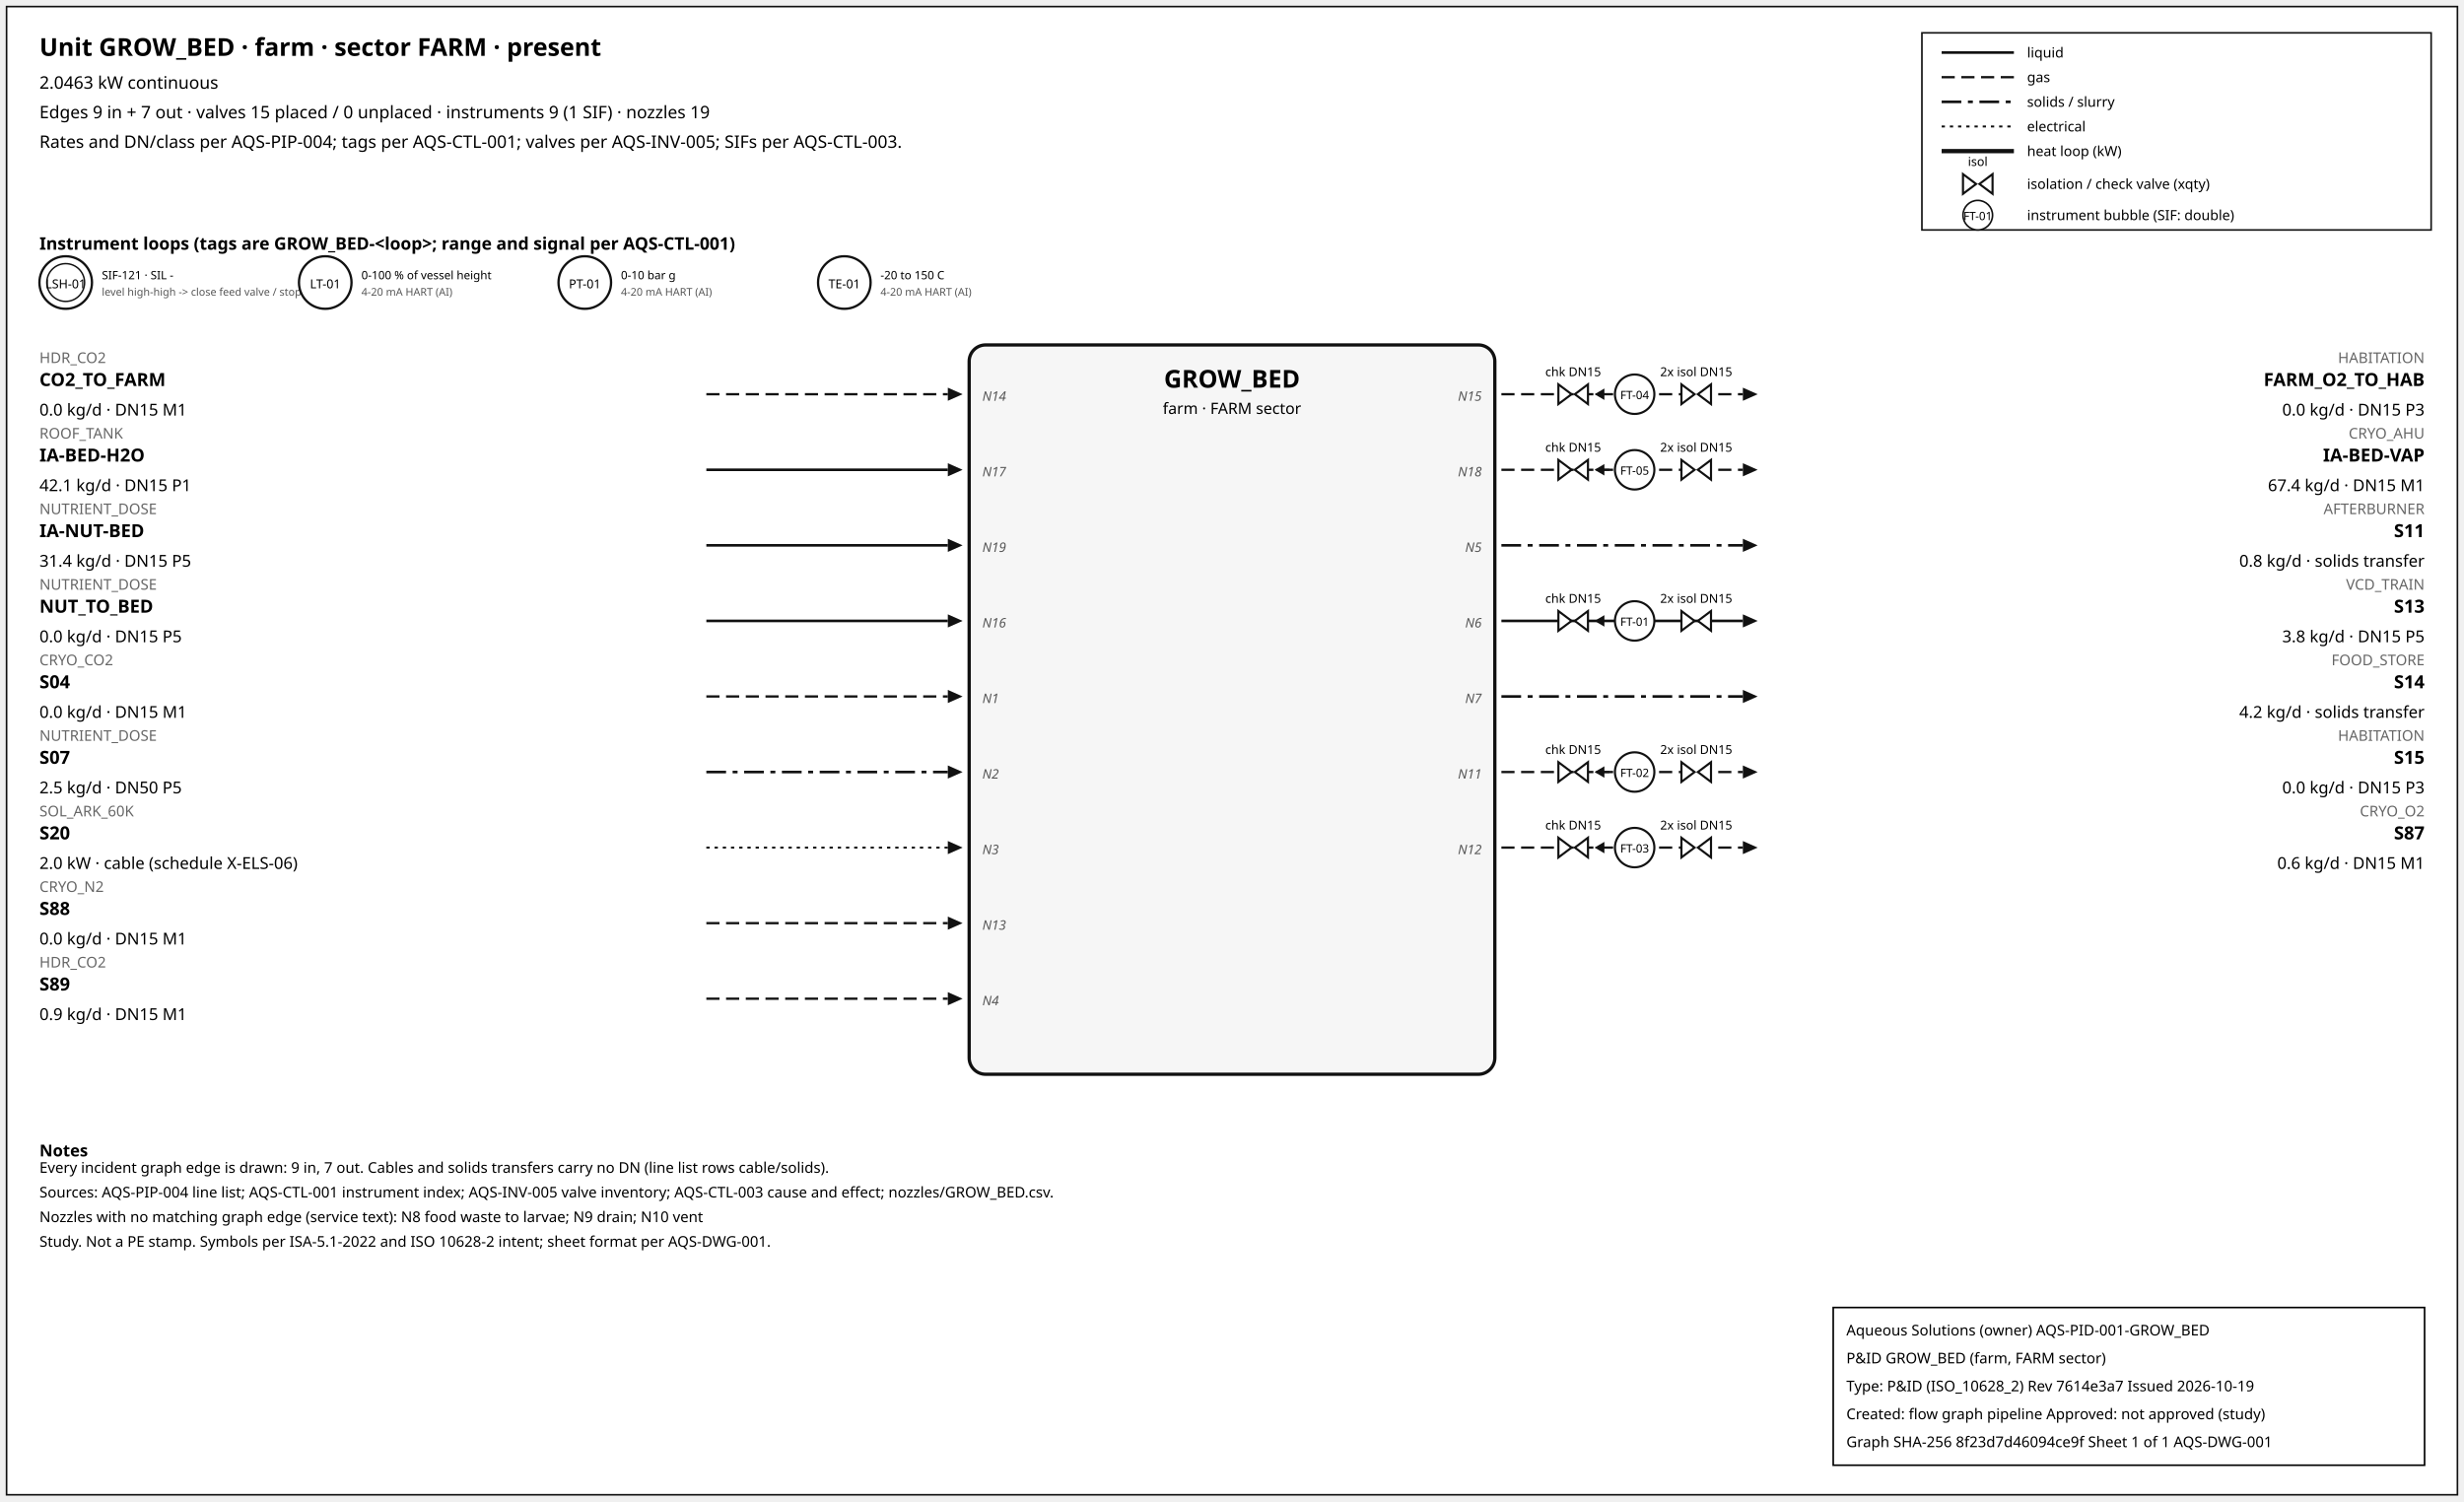
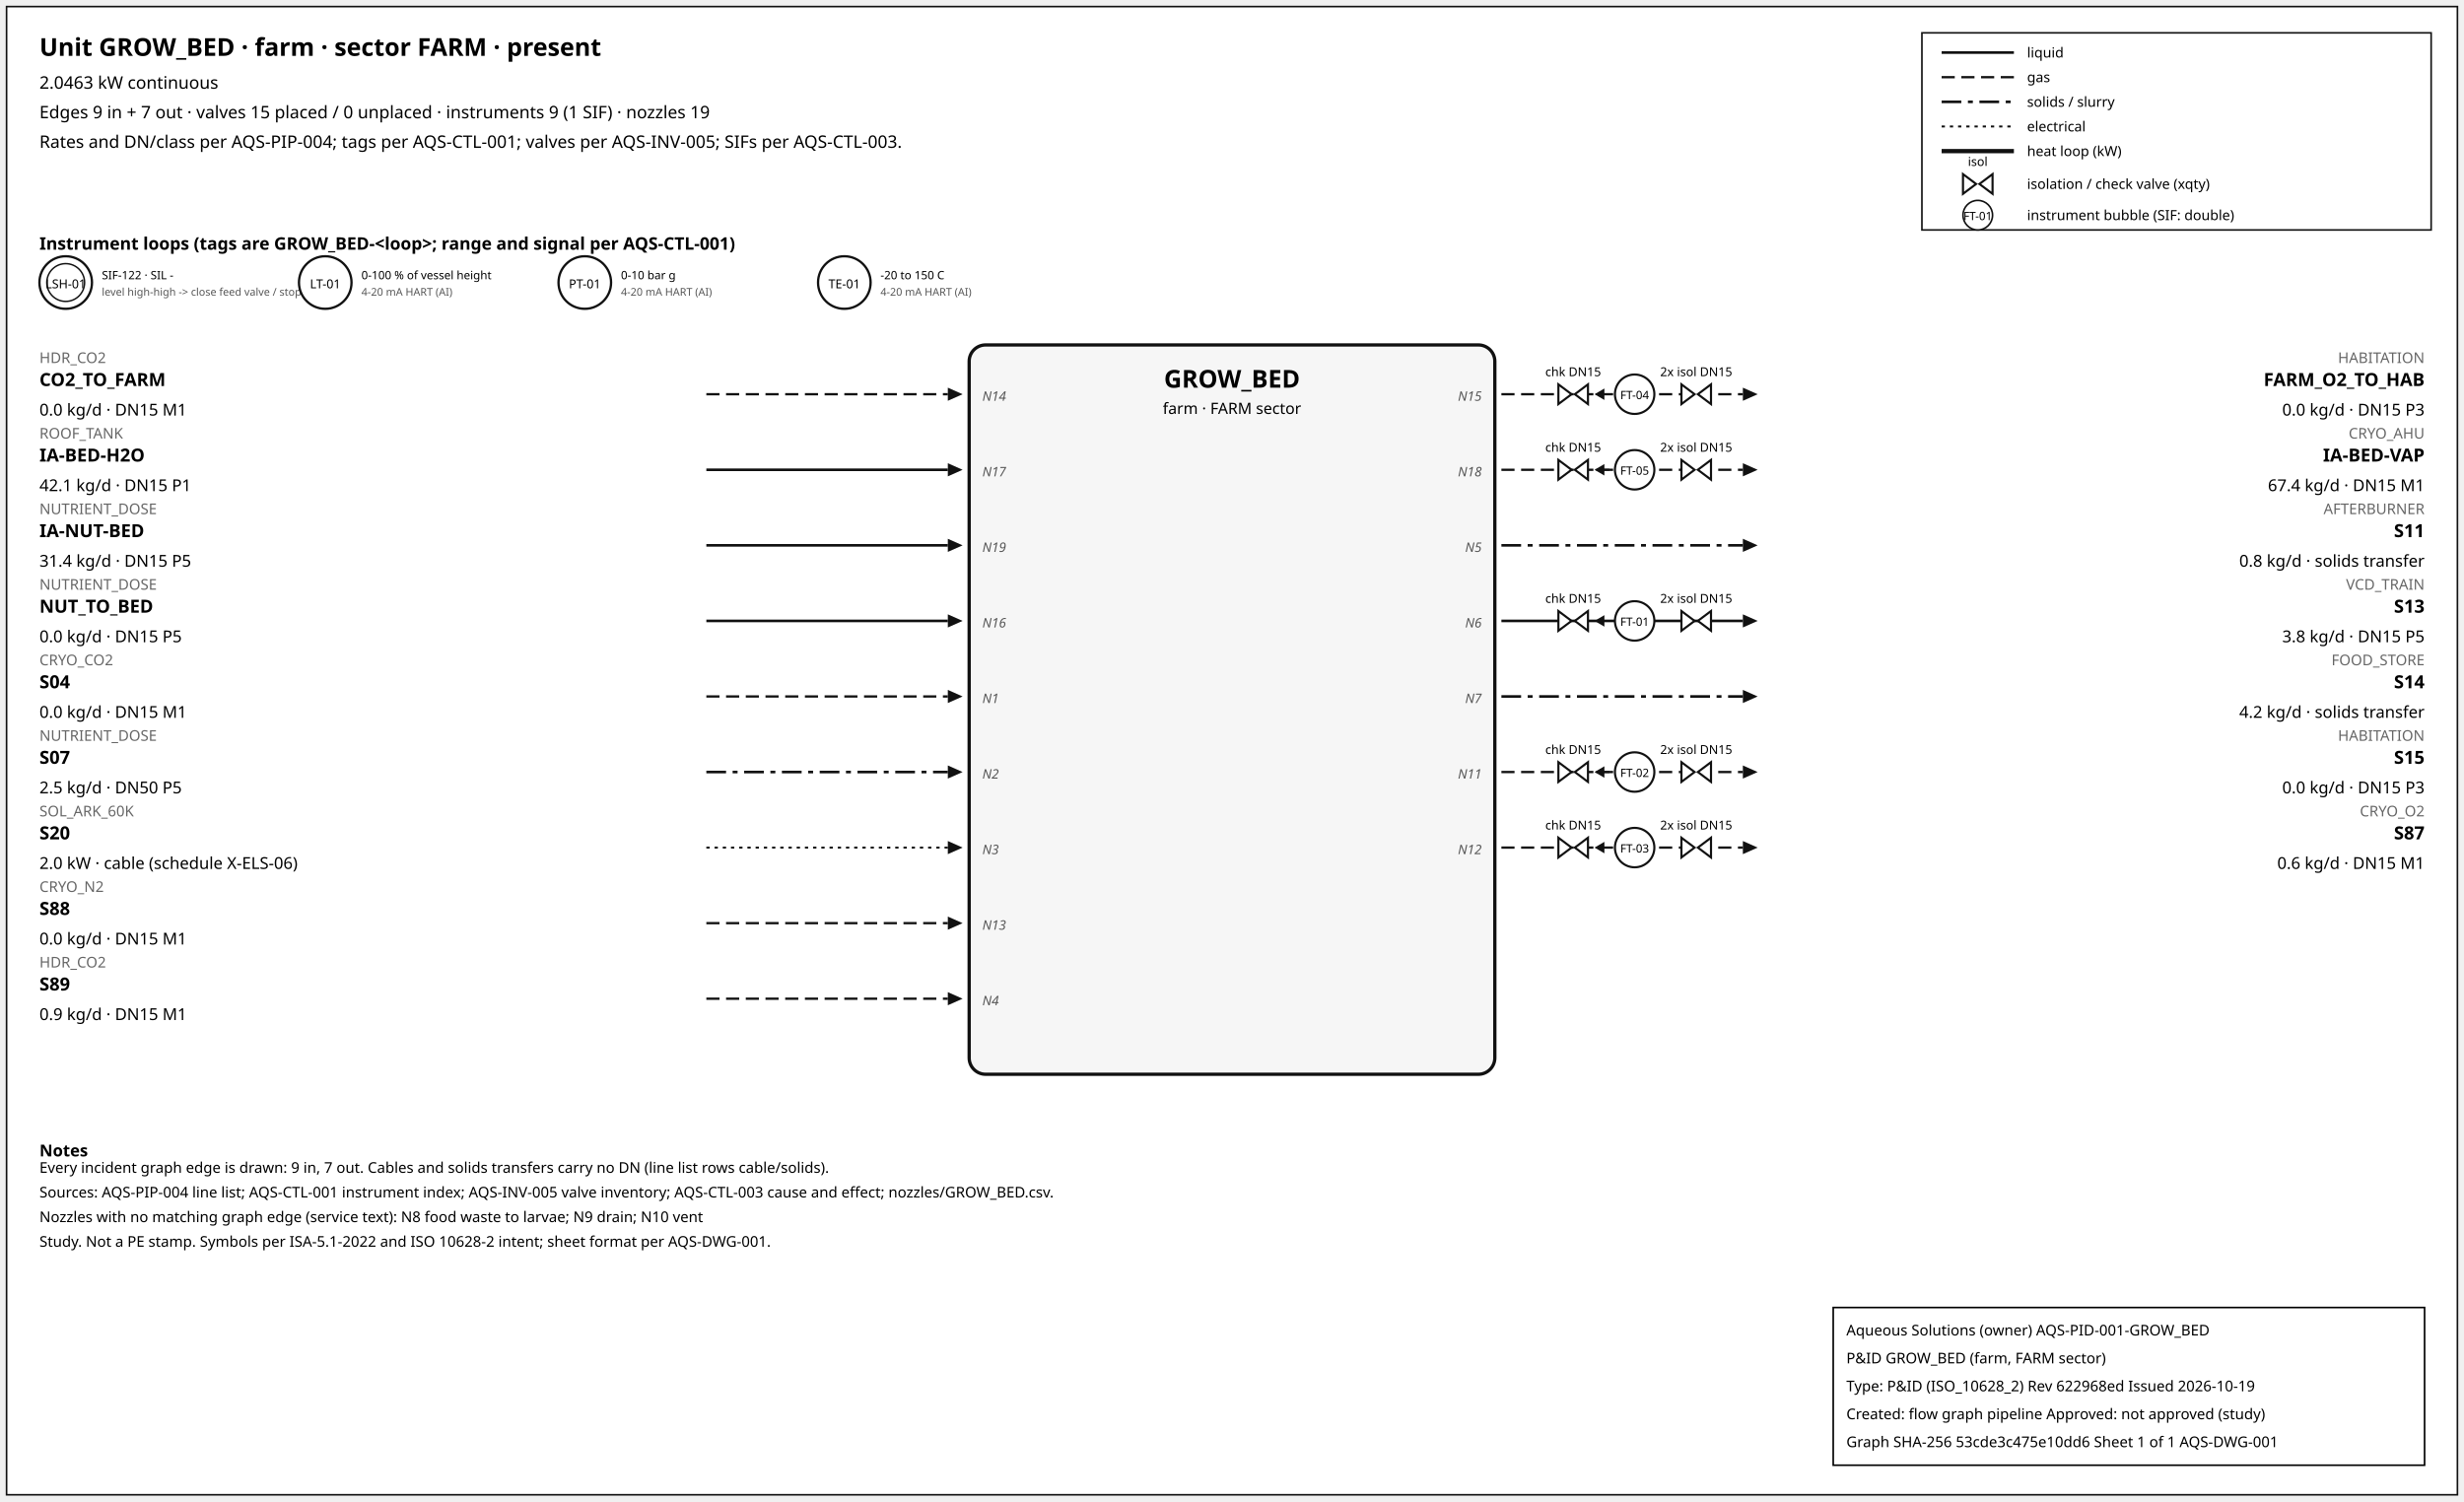
<svg xmlns="http://www.w3.org/2000/svg" width="1500" height="914" font-family="sans-serif">
  <rect x="4" y="4" width="1492" height="906" fill="white" stroke="#111" />
  <text x="24" y="34" font-size="15" font-weight="600">Unit GROW_BED · farm · sector FARM · present</text>
  <text x="24" y="54" font-size="10.5">2.0463 kW continuous</text>
  <text x="24" y="72" font-size="10.5">Edges 9 in + 7 out · valves 15 placed / 0 unplaced · instruments 9 (1 SIF) · nozzles 19</text>
  <text x="24" y="90" font-size="10.5">Rates and DN/class per AQS-PIP-004; tags per AQS-CTL-001; valves per AQS-INV-005; SIFs per AQS-CTL-003.</text>
  <rect x="1170" y="20" width="310" height="120" fill="white" stroke="#111" />
  <line x1="1182" y1="32" x2="1226" y2="32" stroke="#111" stroke-width="1.6" />
  <text x="1234" y="35" font-size="8.5">liquid</text>
  <line x1="1182" y1="47" x2="1226" y2="47" stroke="#111" stroke-width="1.4" stroke-dasharray="8,4" />
  <text x="1234" y="50" font-size="8.5">gas</text>
  <line x1="1182" y1="62" x2="1226" y2="62" stroke="#111" stroke-width="1.6" stroke-dasharray="12,4,3,4" />
  <text x="1234" y="65" font-size="8.5">solids / slurry</text>
  <line x1="1182" y1="77" x2="1226" y2="77" stroke="#111" stroke-width="1.2" stroke-dasharray="2,3" />
  <text x="1234" y="80" font-size="8.5">electrical</text>
  <line x1="1182" y1="92" x2="1226" y2="92" stroke="#111" stroke-width="2.6" />
  <text x="1234" y="95" font-size="8.5">heat loop (kW)</text>
  <path d="M 1195.0,106 L 1203.0,112 L 1195.0,118 Z M 1213.0,106 L 1205.0,112 L 1213.0,118 Z" fill="white" stroke="#111" stroke-width="1.3" />
  <text x="1204.0" y="101.0" font-size="7.5" text-anchor="middle">isol</text>
  <text x="1234" y="115" font-size="8.5">isolation / check valve (xqty)</text>
  <circle cx="1204" cy="131" r="9" fill="white" stroke="#111" />
  <text x="1204" y="134" font-size="7" text-anchor="middle">FT-01</text>
  <text x="1234" y="134" font-size="8.5">instrument bubble (SIF: double)</text>
  <text x="24" y="152" font-size="10.5" font-weight="600">Instrument loops (tags are GROW_BED-&lt;loop&gt;; range and signal per AQS-CTL-001)</text>
  <circle cx="40" cy="172" r="16" fill="white" stroke="#111" stroke-width="1.4" />
  <circle cx="40" cy="172" r="11.5" fill="none" stroke="#111" stroke-width="0.9" />
  <text x="40" y="175.5" font-size="7.5" text-anchor="middle">LSH-01</text>
-   <text x="62" y="170" font-size="7">SIF-121 · SIL -</text>
+   <text x="62" y="170" font-size="7">SIF-122 · SIL -</text>
  <text x="62" y="180" font-size="6.5" fill="#555">level high-high -&gt; close feed valve / stop f</text>
  <circle cx="198" cy="172" r="16" fill="white" stroke="#111" stroke-width="1.4" />
  <text x="198" y="175.5" font-size="7.5" text-anchor="middle">LT-01</text>
  <text x="220" y="170" font-size="7">0-100 % of vessel height</text>
  <text x="220" y="180" font-size="6.5" fill="#555">4-20 mA HART (AI)</text>
  <circle cx="356" cy="172" r="16" fill="white" stroke="#111" stroke-width="1.4" />
  <text x="356" y="175.5" font-size="7.5" text-anchor="middle">PT-01</text>
  <text x="378" y="170" font-size="7">0-10 bar g</text>
  <text x="378" y="180" font-size="6.5" fill="#555">4-20 mA HART (AI)</text>
  <circle cx="514" cy="172" r="16" fill="white" stroke="#111" stroke-width="1.4" />
  <text x="514" y="175.5" font-size="7.5" text-anchor="middle">TE-01</text>
  <text x="536" y="170" font-size="7">-20 to 150 C</text>
  <text x="536" y="180" font-size="6.5" fill="#555">4-20 mA HART (AI)</text>
  <rect x="590" y="210" width="320" height="444" rx="10" fill="#f6f6f6" stroke="#111" stroke-width="2" />
  <text x="750.0" y="236" font-size="15" font-weight="700" text-anchor="middle">GROW_BED</text>
  <text x="750.0" y="252" font-size="9.5" text-anchor="middle">farm · FARM sector</text>
  <line x1="430" y1="240" x2="577" y2="240" stroke="#111" stroke-width="1.4" stroke-dasharray="8,4" class="edge-in" />
  <polygon points="586,240 577,236 577,244" fill="#111" />
  <text x="24" y="221" font-size="9" fill="#666" text-anchor="start">HDR_CO2</text>
  <text x="24" y="235" font-size="11" font-weight="600" text-anchor="start">CO2_TO_FARM</text>
  <text x="24" y="253" font-size="10" text-anchor="start">0.0 kg/d · DN15 M1</text>
  <text x="598" y="244" font-size="8" font-style="italic" fill="#555" text-anchor="start">N14</text>
  <line x1="430" y1="286" x2="577" y2="286" stroke="#111" stroke-width="1.6" class="edge-in" />
  <polygon points="586,286 577,282 577,290" fill="#111" />
  <text x="24" y="267" font-size="9" fill="#666" text-anchor="start">ROOF_TANK</text>
  <text x="24" y="281" font-size="11" font-weight="600" text-anchor="start">IA-BED-H2O</text>
  <text x="24" y="299" font-size="10" text-anchor="start">42.1 kg/d · DN15 P1</text>
  <text x="598" y="290" font-size="8" font-style="italic" fill="#555" text-anchor="start">N17</text>
  <line x1="430" y1="332" x2="577" y2="332" stroke="#111" stroke-width="1.6" class="edge-in" />
  <polygon points="586,332 577,328 577,336" fill="#111" />
  <text x="24" y="313" font-size="9" fill="#666" text-anchor="start">NUTRIENT_DOSE</text>
  <text x="24" y="327" font-size="11" font-weight="600" text-anchor="start">IA-NUT-BED</text>
  <text x="24" y="345" font-size="10" text-anchor="start">31.4 kg/d · DN15 P5</text>
  <text x="598" y="336" font-size="8" font-style="italic" fill="#555" text-anchor="start">N19</text>
  <line x1="430" y1="378" x2="577" y2="378" stroke="#111" stroke-width="1.6" class="edge-in" />
  <polygon points="586,378 577,374 577,382" fill="#111" />
  <text x="24" y="359" font-size="9" fill="#666" text-anchor="start">NUTRIENT_DOSE</text>
  <text x="24" y="373" font-size="11" font-weight="600" text-anchor="start">NUT_TO_BED</text>
  <text x="24" y="391" font-size="10" text-anchor="start">0.0 kg/d · DN15 P5</text>
  <text x="598" y="382" font-size="8" font-style="italic" fill="#555" text-anchor="start">N16</text>
  <line x1="430" y1="424" x2="577" y2="424" stroke="#111" stroke-width="1.4" stroke-dasharray="8,4" class="edge-in" />
  <polygon points="586,424 577,420 577,428" fill="#111" />
  <text x="24" y="405" font-size="9" fill="#666" text-anchor="start">CRYO_CO2</text>
  <text x="24" y="419" font-size="11" font-weight="600" text-anchor="start">S04</text>
  <text x="24" y="437" font-size="10" text-anchor="start">0.0 kg/d · DN15 M1</text>
  <text x="598" y="428" font-size="8" font-style="italic" fill="#555" text-anchor="start">N1</text>
  <line x1="430" y1="470" x2="577" y2="470" stroke="#111" stroke-width="1.6" stroke-dasharray="12,4,3,4" class="edge-in" />
  <polygon points="586,470 577,466 577,474" fill="#111" />
  <text x="24" y="451" font-size="9" fill="#666" text-anchor="start">NUTRIENT_DOSE</text>
  <text x="24" y="465" font-size="11" font-weight="600" text-anchor="start">S07</text>
  <text x="24" y="483" font-size="10" text-anchor="start">2.5 kg/d · DN50 P5</text>
  <text x="598" y="474" font-size="8" font-style="italic" fill="#555" text-anchor="start">N2</text>
  <line x1="430" y1="516" x2="577" y2="516" stroke="#111" stroke-width="1.2" stroke-dasharray="2,3" class="edge-in" />
  <polygon points="586,516 577,512 577,520" fill="#111" />
  <text x="24" y="497" font-size="9" fill="#666" text-anchor="start">SOL_ARK_60K</text>
  <text x="24" y="511" font-size="11" font-weight="600" text-anchor="start">S20</text>
  <text x="24" y="529" font-size="10" text-anchor="start">2.0 kW · cable (schedule X-ELS-06)</text>
  <text x="598" y="520" font-size="8" font-style="italic" fill="#555" text-anchor="start">N3</text>
  <line x1="430" y1="562" x2="577" y2="562" stroke="#111" stroke-width="1.4" stroke-dasharray="8,4" class="edge-in" />
  <polygon points="586,562 577,558 577,566" fill="#111" />
  <text x="24" y="543" font-size="9" fill="#666" text-anchor="start">CRYO_N2</text>
  <text x="24" y="557" font-size="11" font-weight="600" text-anchor="start">S88</text>
  <text x="24" y="575" font-size="10" text-anchor="start">0.0 kg/d · DN15 M1</text>
  <text x="598" y="566" font-size="8" font-style="italic" fill="#555" text-anchor="start">N13</text>
  <line x1="430" y1="608" x2="577" y2="608" stroke="#111" stroke-width="1.4" stroke-dasharray="8,4" class="edge-in" />
  <polygon points="586,608 577,604 577,612" fill="#111" />
  <text x="24" y="589" font-size="9" fill="#666" text-anchor="start">HDR_CO2</text>
  <text x="24" y="603" font-size="11" font-weight="600" text-anchor="start">S89</text>
  <text x="24" y="621" font-size="10" text-anchor="start">0.9 kg/d · DN15 M1</text>
  <text x="598" y="612" font-size="8" font-style="italic" fill="#555" text-anchor="start">N4</text>
  <line x1="914" y1="240" x2="1061" y2="240" stroke="#111" stroke-width="1.4" stroke-dasharray="8,4" class="edge-out" />
  <polygon points="1070,240 1061,236 1061,244" fill="#111" />
  <text x="1476" y="221" font-size="9" fill="#666" text-anchor="end">HABITATION</text>
  <text x="1476" y="235" font-size="11" font-weight="600" text-anchor="end">FARM_O2_TO_HAB</text>
  <text x="1476" y="253" font-size="10" text-anchor="end">0.0 kg/d · DN15 P3</text>
  <text x="902" y="244" font-size="8" font-style="italic" fill="#555" text-anchor="end">N15</text>
  <line x1="979.7" y1="240" x2="971.7" y2="240" stroke="#111" stroke-width="1.2" />
  <polygon points="970.7,240 976.7,236.5 976.7,243.5" fill="#111" />
  <path d="M 948.7,234 L 956.7,240 L 948.7,246 Z M 966.7,234 L 958.7,240 L 966.7,246 Z" fill="white" stroke="#111" stroke-width="1.3" />
  <text x="957.7" y="229.0" font-size="7.5" text-anchor="middle">chk DN15</text>
  <path d="M 1023.6,234 L 1031.6,240 L 1023.6,246 Z M 1041.6,234 L 1033.6,240 L 1041.6,246 Z" fill="white" stroke="#111" stroke-width="1.3" />
  <text x="1032.6" y="229.0" font-size="7.5" text-anchor="middle">2x isol DN15</text>
  <circle cx="995.12" cy="240" r="12" fill="white" stroke="#111" stroke-width="1.3" />
  <text x="995.12" y="243" font-size="7" text-anchor="middle">FT-04</text>
  <line x1="914" y1="286" x2="1061" y2="286" stroke="#111" stroke-width="1.4" stroke-dasharray="8,4" class="edge-out" />
  <polygon points="1070,286 1061,282 1061,290" fill="#111" />
  <text x="1476" y="267" font-size="9" fill="#666" text-anchor="end">CRYO_AHU</text>
  <text x="1476" y="281" font-size="11" font-weight="600" text-anchor="end">IA-BED-VAP</text>
  <text x="1476" y="299" font-size="10" text-anchor="end">67.4 kg/d · DN15 M1</text>
  <text x="902" y="290" font-size="8" font-style="italic" fill="#555" text-anchor="end">N18</text>
  <line x1="979.7" y1="286" x2="971.7" y2="286" stroke="#111" stroke-width="1.2" />
  <polygon points="970.7,286 976.7,282.5 976.7,289.5" fill="#111" />
  <path d="M 948.7,280 L 956.7,286 L 948.7,292 Z M 966.7,280 L 958.7,286 L 966.7,292 Z" fill="white" stroke="#111" stroke-width="1.3" />
  <text x="957.7" y="275.0" font-size="7.5" text-anchor="middle">chk DN15</text>
  <path d="M 1023.6,280 L 1031.6,286 L 1023.6,292 Z M 1041.6,280 L 1033.6,286 L 1041.6,292 Z" fill="white" stroke="#111" stroke-width="1.3" />
  <text x="1032.6" y="275.0" font-size="7.5" text-anchor="middle">2x isol DN15</text>
  <circle cx="995.12" cy="286" r="12" fill="white" stroke="#111" stroke-width="1.3" />
  <text x="995.12" y="289" font-size="7" text-anchor="middle">FT-05</text>
  <line x1="914" y1="332" x2="1061" y2="332" stroke="#111" stroke-width="1.6" stroke-dasharray="12,4,3,4" class="edge-out" />
  <polygon points="1070,332 1061,328 1061,336" fill="#111" />
  <text x="1476" y="313" font-size="9" fill="#666" text-anchor="end">AFTERBURNER</text>
  <text x="1476" y="327" font-size="11" font-weight="600" text-anchor="end">S11</text>
  <text x="1476" y="345" font-size="10" text-anchor="end">0.8 kg/d · solids transfer</text>
  <text x="902" y="336" font-size="8" font-style="italic" fill="#555" text-anchor="end">N5</text>
  <line x1="914" y1="378" x2="1061" y2="378" stroke="#111" stroke-width="1.6" class="edge-out" />
  <polygon points="1070,378 1061,374 1061,382" fill="#111" />
  <text x="1476" y="359" font-size="9" fill="#666" text-anchor="end">VCD_TRAIN</text>
  <text x="1476" y="373" font-size="11" font-weight="600" text-anchor="end">S13</text>
  <text x="1476" y="391" font-size="10" text-anchor="end">3.8 kg/d · DN15 P5</text>
  <text x="902" y="382" font-size="8" font-style="italic" fill="#555" text-anchor="end">N6</text>
  <line x1="979.7" y1="378" x2="971.7" y2="378" stroke="#111" stroke-width="1.2" />
  <polygon points="970.7,378 976.7,374.5 976.7,381.5" fill="#111" />
  <path d="M 948.7,372 L 956.7,378 L 948.7,384 Z M 966.7,372 L 958.7,378 L 966.7,384 Z" fill="white" stroke="#111" stroke-width="1.3" />
  <text x="957.7" y="367.0" font-size="7.5" text-anchor="middle">chk DN15</text>
  <path d="M 1023.6,372 L 1031.6,378 L 1023.6,384 Z M 1041.6,372 L 1033.6,378 L 1041.6,384 Z" fill="white" stroke="#111" stroke-width="1.3" />
  <text x="1032.6" y="367.0" font-size="7.5" text-anchor="middle">2x isol DN15</text>
  <circle cx="995.12" cy="378" r="12" fill="white" stroke="#111" stroke-width="1.3" />
  <text x="995.12" y="381" font-size="7" text-anchor="middle">FT-01</text>
  <line x1="914" y1="424" x2="1061" y2="424" stroke="#111" stroke-width="1.6" stroke-dasharray="12,4,3,4" class="edge-out" />
  <polygon points="1070,424 1061,420 1061,428" fill="#111" />
  <text x="1476" y="405" font-size="9" fill="#666" text-anchor="end">FOOD_STORE</text>
  <text x="1476" y="419" font-size="11" font-weight="600" text-anchor="end">S14</text>
  <text x="1476" y="437" font-size="10" text-anchor="end">4.2 kg/d · solids transfer</text>
  <text x="902" y="428" font-size="8" font-style="italic" fill="#555" text-anchor="end">N7</text>
  <line x1="914" y1="470" x2="1061" y2="470" stroke="#111" stroke-width="1.4" stroke-dasharray="8,4" class="edge-out" />
  <polygon points="1070,470 1061,466 1061,474" fill="#111" />
  <text x="1476" y="451" font-size="9" fill="#666" text-anchor="end">HABITATION</text>
  <text x="1476" y="465" font-size="11" font-weight="600" text-anchor="end">S15</text>
  <text x="1476" y="483" font-size="10" text-anchor="end">0.0 kg/d · DN15 P3</text>
  <text x="902" y="474" font-size="8" font-style="italic" fill="#555" text-anchor="end">N11</text>
  <line x1="979.7" y1="470" x2="971.7" y2="470" stroke="#111" stroke-width="1.2" />
  <polygon points="970.7,470 976.7,466.5 976.7,473.5" fill="#111" />
  <path d="M 948.7,464 L 956.7,470 L 948.7,476 Z M 966.7,464 L 958.7,470 L 966.7,476 Z" fill="white" stroke="#111" stroke-width="1.3" />
  <text x="957.7" y="459.0" font-size="7.5" text-anchor="middle">chk DN15</text>
  <path d="M 1023.6,464 L 1031.6,470 L 1023.6,476 Z M 1041.6,464 L 1033.6,470 L 1041.6,476 Z" fill="white" stroke="#111" stroke-width="1.3" />
  <text x="1032.6" y="459.0" font-size="7.5" text-anchor="middle">2x isol DN15</text>
  <circle cx="995.12" cy="470" r="12" fill="white" stroke="#111" stroke-width="1.3" />
  <text x="995.12" y="473" font-size="7" text-anchor="middle">FT-02</text>
  <line x1="914" y1="516" x2="1061" y2="516" stroke="#111" stroke-width="1.4" stroke-dasharray="8,4" class="edge-out" />
  <polygon points="1070,516 1061,512 1061,520" fill="#111" />
  <text x="1476" y="497" font-size="9" fill="#666" text-anchor="end">CRYO_O2</text>
  <text x="1476" y="511" font-size="11" font-weight="600" text-anchor="end">S87</text>
  <text x="1476" y="529" font-size="10" text-anchor="end">0.6 kg/d · DN15 M1</text>
  <text x="902" y="520" font-size="8" font-style="italic" fill="#555" text-anchor="end">N12</text>
  <line x1="979.7" y1="516" x2="971.7" y2="516" stroke="#111" stroke-width="1.2" />
  <polygon points="970.7,516 976.7,512.5 976.7,519.5" fill="#111" />
  <path d="M 948.7,510 L 956.7,516 L 948.7,522 Z M 966.7,510 L 958.7,516 L 966.7,522 Z" fill="white" stroke="#111" stroke-width="1.3" />
  <text x="957.7" y="505.0" font-size="7.5" text-anchor="middle">chk DN15</text>
  <path d="M 1023.6,510 L 1031.6,516 L 1023.6,522 Z M 1041.6,510 L 1033.6,516 L 1041.6,522 Z" fill="white" stroke="#111" stroke-width="1.3" />
  <text x="1032.6" y="505.0" font-size="7.5" text-anchor="middle">2x isol DN15</text>
  <circle cx="995.12" cy="516" r="12" fill="white" stroke="#111" stroke-width="1.3" />
  <text x="995.12" y="519" font-size="7" text-anchor="middle">FT-03</text>
  <text x="24" y="704" font-size="10" font-weight="600">Notes</text>
  <text x="24" y="714" font-size="9">Every incident graph edge is drawn: 9 in, 7 out. Cables and solids transfers carry no DN (line list rows cable/solids).</text>
  <text x="24" y="729" font-size="9">Sources: AQS-PIP-004 line list; AQS-CTL-001 instrument index; AQS-INV-005 valve inventory; AQS-CTL-003 cause and effect; nozzles/GROW_BED.csv.</text>
  <text x="24" y="744" font-size="9">Nozzles with no matching graph edge (service text): N8 food waste to larvae; N9 drain; N10 vent</text>
  <text x="24" y="759" font-size="9">Study. Not a PE stamp. Symbols per ISA-5.1-2022 and ISO 10628-2 intent; sheet format per AQS-DWG-001.</text>
  <g id="aqs-title-block">
    <rect x="1116" y="796" width="360" height="96" fill="white" stroke="black" stroke-width="1" />
    <text x="1124" y="813" font-size="9">Aqueous Solutions (owner)   AQS-PID-001-GROW_BED</text>
    <text x="1124" y="830" font-size="9">P&amp;ID GROW_BED (farm, FARM sector)</text>
-     <text x="1124" y="847" font-size="9">Type: P&amp;ID (ISO_10628_2)   Rev 7614e3a7   Issued 2026-10-19</text>
+     <text x="1124" y="847" font-size="9">Type: P&amp;ID (ISO_10628_2)   Rev 622968ed   Issued 2026-10-19</text>
    <text x="1124" y="864" font-size="9">Created: flow graph pipeline   Approved: not approved (study)</text>
-     <text x="1124" y="881" font-size="9">Graph SHA-256 8f23d7d46094ce9f   Sheet 1 of 1   AQS-DWG-001</text>
+     <text x="1124" y="881" font-size="9">Graph SHA-256 53cde3c475e10dd6   Sheet 1 of 1   AQS-DWG-001</text>
  </g>
</svg>
